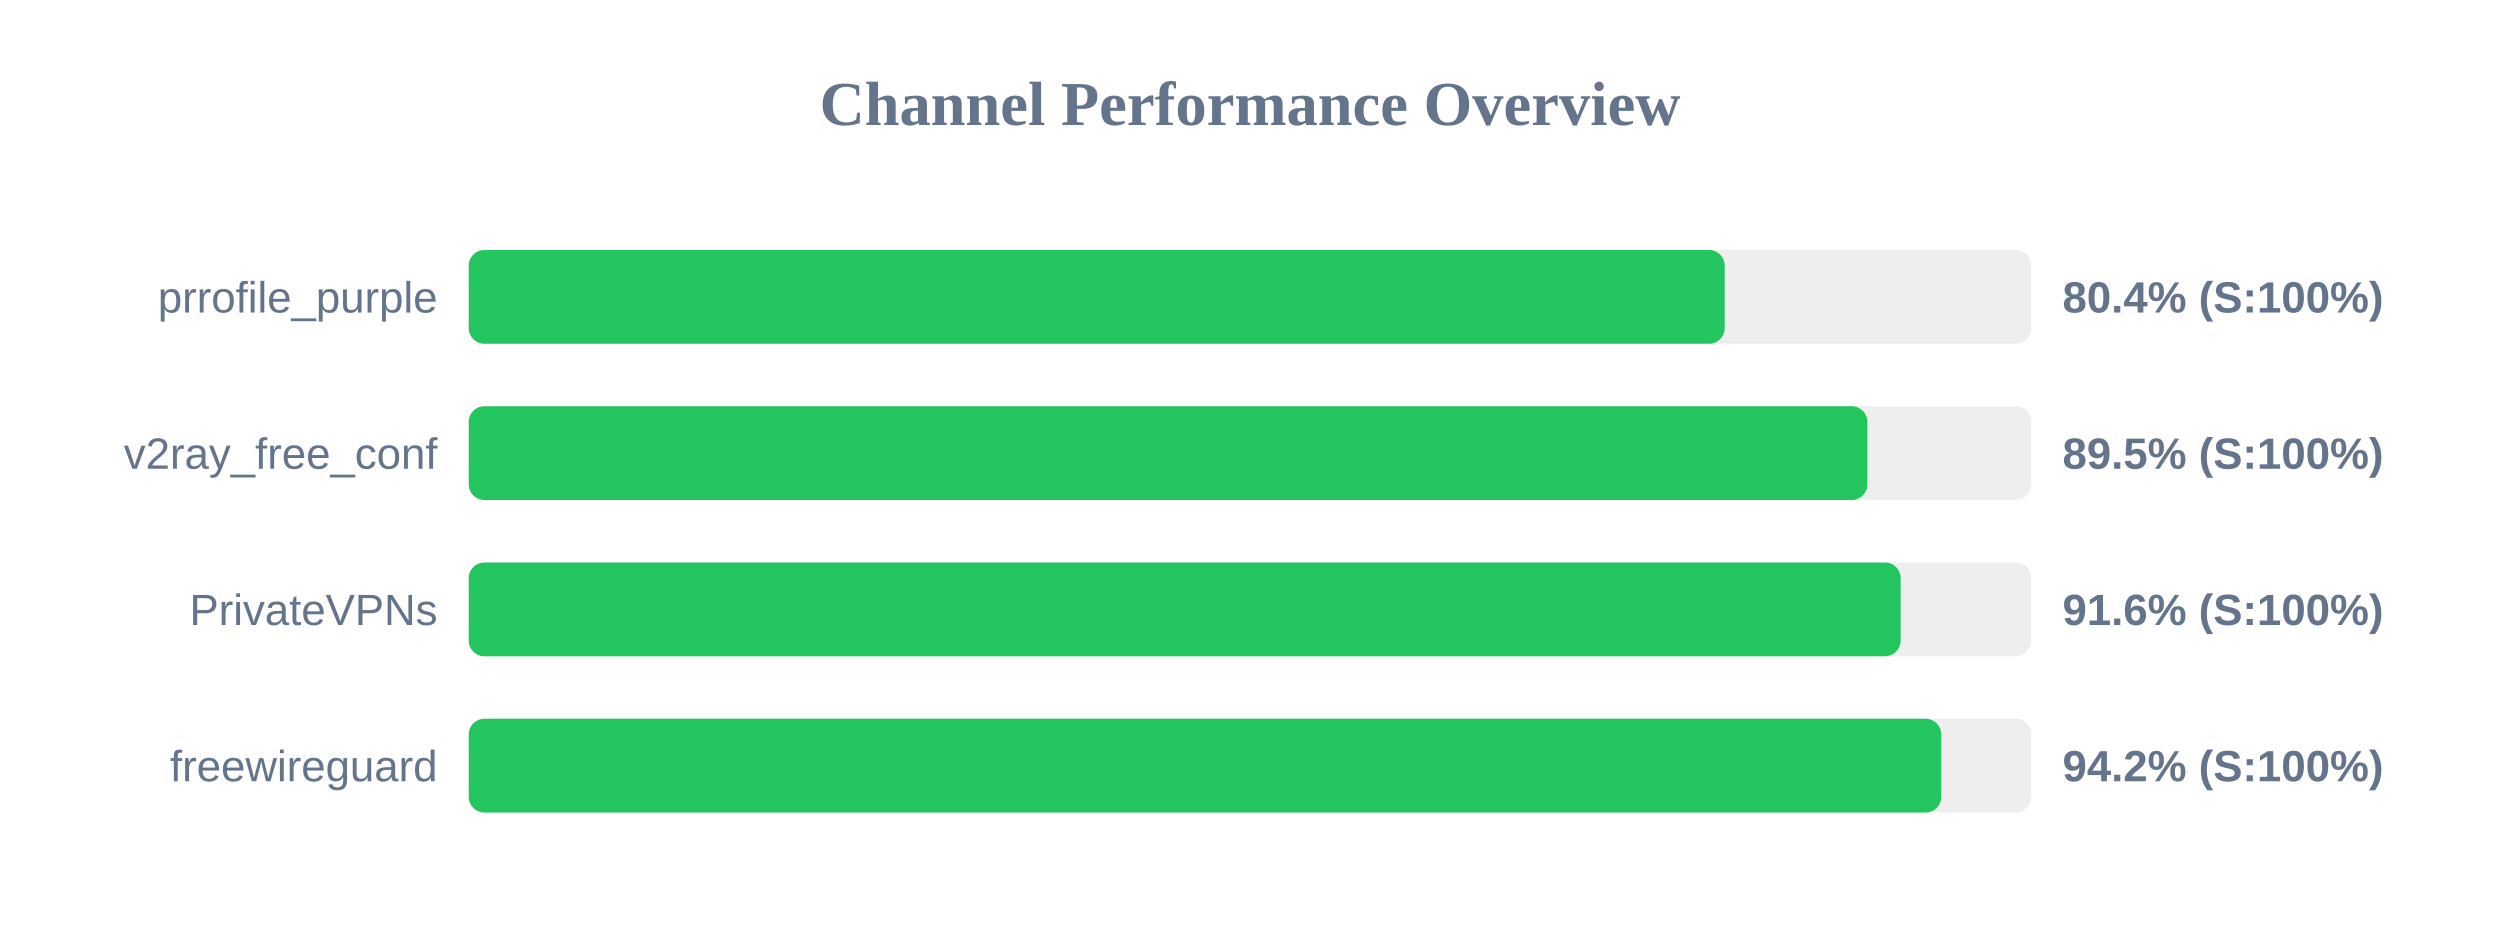
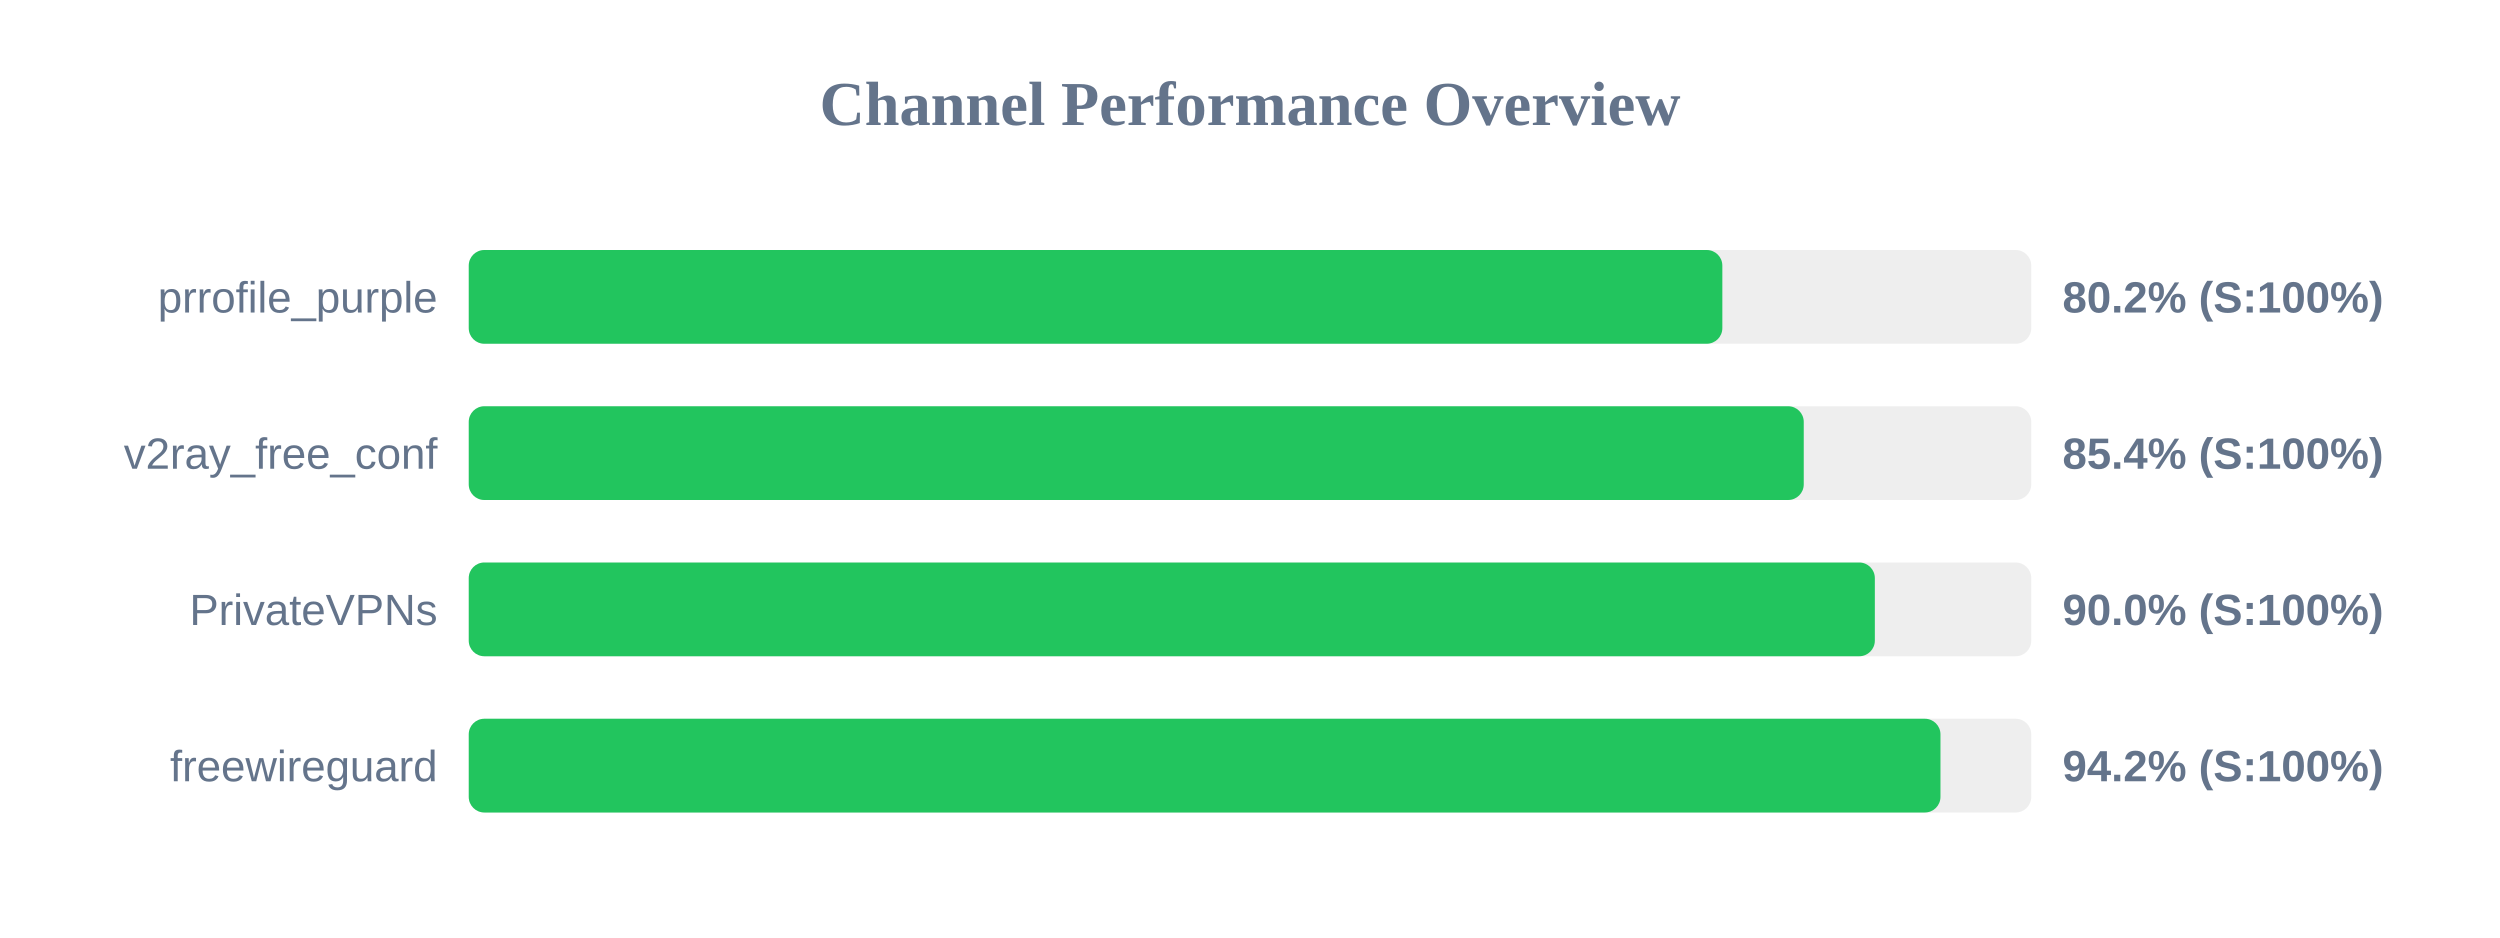
<svg xmlns="http://www.w3.org/2000/svg" width="800" height="300" version="1.1">
  <style>
        .row { font: 14px Arial; fill: #64748b; }
        .score { font: bold 14px Arial; fill: #64748b; }
    </style>
  <text x="400" y="40" text-anchor="middle" font-size="20px" font-weight="bold" fill="#64748b">Channel Performance Overview</text>
  <rect x="150" y="80" width="500" height="30" fill="#eee" rx="5" />
-   <rect x="150" y="80" width="401.9" height="30" fill="#22c55e" rx="5" />
+   <rect x="150" y="80" width="401.15" height="30" fill="#22c55e" rx="5" />
  <text x="140" y="100" text-anchor="end" class="row">prrofile_purple</text>
-   <text x="660" y="100" text-anchor="start" class="score">80.4% (S:100%)</text>
+   <text x="660" y="100" text-anchor="start" class="score">80.2% (S:100%)</text>
  <rect x="150" y="130" width="500" height="30" fill="#eee" rx="5" />
-   <rect x="150" y="130" width="447.55" height="30" fill="#22c55e" rx="5" />
+   <rect x="150" y="130" width="427.2" height="30" fill="#22c55e" rx="5" />
  <text x="140" y="150" text-anchor="end" class="row">v2ray_free_conf</text>
-   <text x="660" y="150" text-anchor="start" class="score">89.5% (S:100%)</text>
+   <text x="660" y="150" text-anchor="start" class="score">85.4% (S:100%)</text>
  <rect x="150" y="180" width="500" height="30" fill="#eee" rx="5" />
-   <rect x="150" y="180" width="458.2" height="30" fill="#22c55e" rx="5" />
+   <rect x="150" y="180" width="449.95" height="30" fill="#22c55e" rx="5" />
  <text x="140" y="200" text-anchor="end" class="row">PrivateVPNs</text>
-   <text x="660" y="200" text-anchor="start" class="score">91.6% (S:100%)</text>
+   <text x="660" y="200" text-anchor="start" class="score">90.0% (S:100%)</text>
  <rect x="150" y="230" width="500" height="30" fill="#eee" rx="5" />
-   <rect x="150" y="230" width="471.2" height="30" fill="#22c55e" rx="5" />
+   <rect x="150" y="230" width="470.95" height="30" fill="#22c55e" rx="5" />
  <text x="140" y="250" text-anchor="end" class="row">freewireguard</text>
  <text x="660" y="250" text-anchor="start" class="score">94.2% (S:100%)</text>
</svg>
